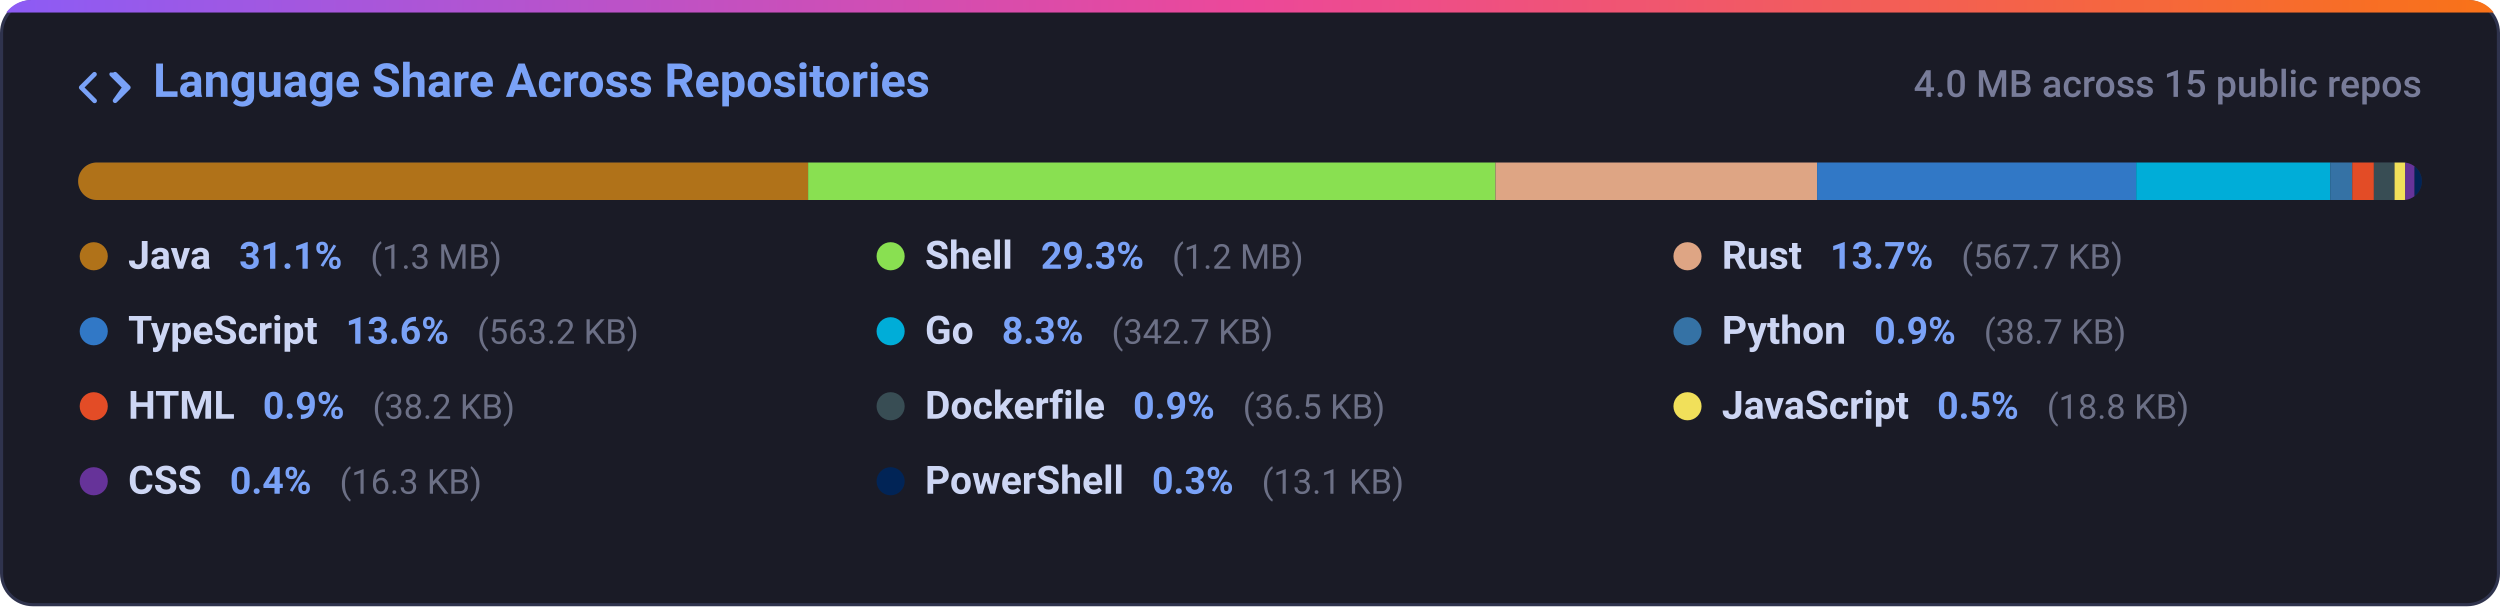
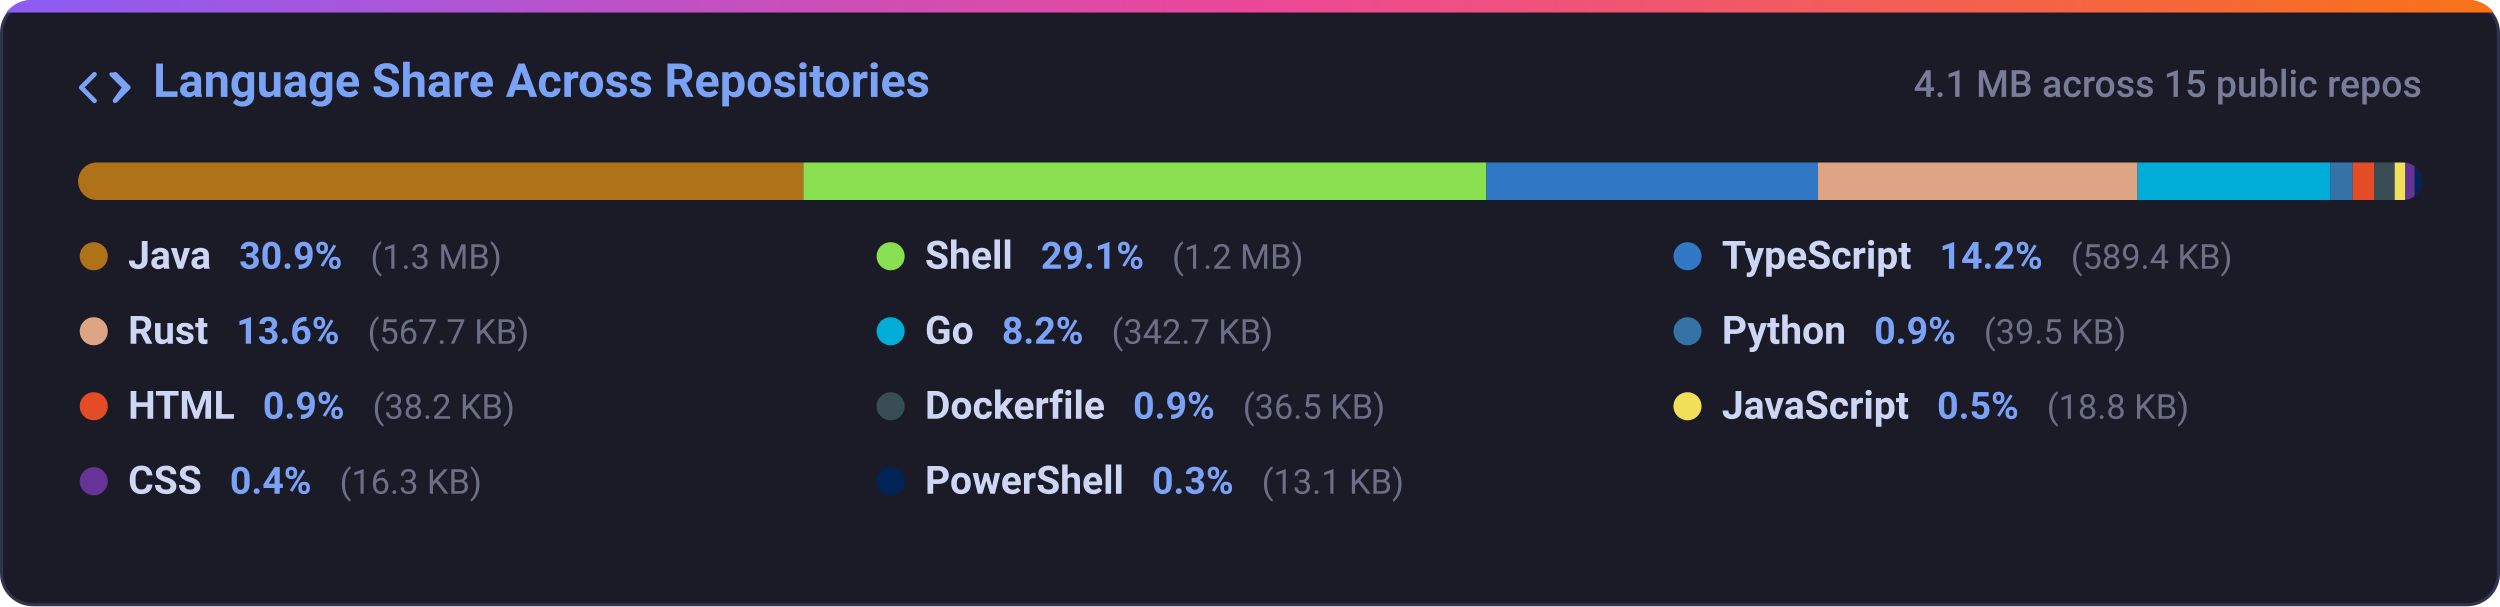
<svg xmlns="http://www.w3.org/2000/svg" width="800" height="194" viewBox="0 0 800 194" fill="none">
  <defs>
    <linearGradient id="grad-lang_dist" x1="0%" y1="0%" x2="100%" y2="0%">
      <stop offset="0%" stop-color="#8b5cf6" />
      <stop offset="50%" stop-color="#ec4899" />
      <stop offset="100%" stop-color="#f97316" />
    </linearGradient>
    <clipPath id="card-clip-lang_dist">
      <rect x="0" y="0" width="800" height="194" rx="10" />
    </clipPath>
    <clipPath id="bar-clip">
      <rect x="25" y="52" width="750" height="12" rx="6" />
    </clipPath>
    <style>
      .card-bg { fill: #1a1b26; stroke: #2f334d; stroke-width: 1px; }
      .card-title { font-family: -apple-system, BlinkMacSystemFont, 'Segoe UI', Roboto, Helvetica, Arial, sans-serif; font-size: 15px; font-weight: 600; fill: #7aa2f7; }
      .card-sub { font-family: -apple-system, BlinkMacSystemFont, 'Segoe UI', Roboto, Helvetica, Arial, sans-serif; font-size: 12px; fill: #787c99; font-weight: 500; }
      .lang-name { font-family: -apple-system, BlinkMacSystemFont, 'Segoe UI', Roboto, Helvetica, Arial, sans-serif; font-size: 12.5px; font-weight: 600; fill: #cdd6f4; }
      .lang-pct { font-family: -apple-system, BlinkMacSystemFont, 'Segoe UI', Roboto, Helvetica, Arial, sans-serif; font-size: 12px; font-weight: 600; fill: #7aa2f7; }
      .lang-size { font-family: -apple-system, BlinkMacSystemFont, 'Segoe UI', Roboto, Helvetica, Arial, sans-serif; font-size: 11px; fill: #6c7086; }
      @media (prefers-color-scheme: light) {
        .card-bg { fill: #f7f8fc; stroke: #e1e4ea; }
        .card-title { fill: #2563eb; }
        .card-sub { fill: #6b7280; }
        .lang-name { fill: #1f2328; }
        .lang-pct { fill: #2563eb; }
        .lang-size { fill: #6b7280; }
      }
    </style>
  </defs>
  <g clip-path="url(#card-clip-lang_dist)">
    <rect class="card-bg" x="0.5" y="0.5" width="799" height="193" rx="10" />
    <rect x="0" y="0" width="800" height="4" fill="url(#grad-lang_dist)" />
  </g>
  <g transform="translate(25, 20)">
    <path fill="#7aa2f7" d="M4.72 3.22a.75.75 0 0 1 1.06 1.06L2.06 8l3.72 3.72a.75.75 0 1 1-1.06 1.06L.47 8.53a.75.75 0 0 1 0-1.06l4.25-4.25Zm6.56 0a.75.75 0 0 1 1.06 0l4.25 4.25a.75.75 0 0 1 0 1.06l-4.25 4.25a.75.75 0 0 1-1.06-1.06L13.94 8l-3.72-3.72a.75.75 0 0 1 0-1.06Z" />
    <text class="card-title" x="24" y="11">Language Share Across Repositories</text>
  </g>
-   <text class="card-sub" x="775" y="31" text-anchor="end">4.0 MB across 15 public repos</text>
+   <text class="card-sub" x="775" y="31" text-anchor="end">4.1 MB across 15 public repos</text>
  <rect x="25" y="52" width="750" height="12" rx="6" fill="#24283b" />
  <g clip-path="url(#bar-clip)">
-     <rect x="25.00" y="52" width="233.60" height="12" fill="#b07219" />
-     <rect x="258.60" y="52" width="219.96" height="12" fill="#89e051" />
-     <rect x="478.56" y="52" width="102.91" height="12" fill="#dea584" />
-     <rect x="581.47" y="52" width="102.10" height="12" fill="#3178c6" />
-     <rect x="683.58" y="52" width="62.13" height="12" fill="#00add8" />
-     <rect x="745.70" y="52" width="7.02" height="12" fill="#3572a5" />
-     <rect x="752.72" y="52" width="6.92" height="12" fill="#e34c26" />
-     <rect x="759.64" y="52" width="6.62" height="12" fill="#384d54" />
-     <rect x="766.26" y="52" width="3.42" height="12" fill="#f1e05a" />
-     <rect x="769.67" y="52" width="3.00" height="12" fill="#663399" />
-     <rect x="772.67" y="52" width="3.00" height="12" fill="#012456" />
+     <rect x="25.00" y="52" width="232.08" height="12" fill="#b07219" />
+     <rect x="257.08" y="52" width="218.53" height="12" fill="#89e051" />
+     <rect x="475.62" y="52" width="106.16" height="12" fill="#3178c6" />
+     <rect x="581.77" y="52" width="102.25" height="12" fill="#dea584" />
+     <rect x="684.02" y="52" width="61.72" height="12" fill="#00add8" />
+     <rect x="745.74" y="52" width="7.12" height="12" fill="#3572a5" />
+     <rect x="752.86" y="52" width="6.87" height="12" fill="#e34c26" />
+     <rect x="759.74" y="52" width="6.58" height="12" fill="#384d54" />
+     <rect x="766.31" y="52" width="3.39" height="12" fill="#f1e05a" />
+     <rect x="769.71" y="52" width="3.00" height="12" fill="#663399" />
+     <rect x="772.71" y="52" width="3.00" height="12" fill="#012456" />
  </g>
  <g>
    <circle cx="30" cy="82" r="4.5" fill="#b07219" />
    <text x="41" y="86">
      <tspan class="lang-name">Java</tspan>
-       <tspan class="lang-pct" dx="6">31.1%</tspan>
+       <tspan class="lang-pct" dx="6">30.9%</tspan>
      <tspan class="lang-size" dx="6">(1.3 MB)</tspan>
    </text>
    <circle cx="285" cy="82" r="4.5" fill="#89e051" />
    <text x="296" y="86">
      <tspan class="lang-name">Shell</tspan>
-       <tspan class="lang-pct" dx="6">29.3%</tspan>
+       <tspan class="lang-pct" dx="6">29.1%</tspan>
      <tspan class="lang-size" dx="6">(1.2 MB)</tspan>
    </text>
-     <circle cx="540" cy="82" r="4.5" fill="#dea584" />
+     <circle cx="540" cy="82" r="4.5" fill="#3178c6" />
    <text x="551" y="86">
+       <tspan class="lang-name">TypeScript</tspan>
+       <tspan class="lang-pct" dx="6">14.2%</tspan>
+       <tspan class="lang-size" dx="6">(589.4 KB)</tspan>
+     </text>
+     <circle cx="30" cy="106" r="4.5" fill="#dea584" />
+     <text x="41" y="110">
      <tspan class="lang-name">Rust</tspan>
-       <tspan class="lang-pct" dx="6">13.7%</tspan>
+       <tspan class="lang-pct" dx="6">13.6%</tspan>
      <tspan class="lang-size" dx="6">(567.7 KB)</tspan>
-     </text>
-     <circle cx="30" cy="106" r="4.5" fill="#3178c6" />
-     <text x="41" y="110">
-       <tspan class="lang-name">TypeScript</tspan>
-       <tspan class="lang-pct" dx="6">13.6%</tspan>
-       <tspan class="lang-size" dx="6">(563.2 KB)</tspan>
    </text>
    <circle cx="285" cy="106" r="4.5" fill="#00add8" />
    <text x="296" y="110">
      <tspan class="lang-name">Go</tspan>
-       <tspan class="lang-pct" dx="6">8.3%</tspan>
+       <tspan class="lang-pct" dx="6">8.2%</tspan>
      <tspan class="lang-size" dx="6">(342.7 KB)</tspan>
    </text>
    <circle cx="540" cy="106" r="4.5" fill="#3572a5" />
    <text x="551" y="110">
      <tspan class="lang-name">Python</tspan>
      <tspan class="lang-pct" dx="6">0.9%</tspan>
-       <tspan class="lang-size" dx="6">(38.7 KB)</tspan>
+       <tspan class="lang-size" dx="6">(39.5 KB)</tspan>
    </text>
    <circle cx="30" cy="130" r="4.5" fill="#e34c26" />
    <text x="41" y="134">
      <tspan class="lang-name">HTML</tspan>
      <tspan class="lang-pct" dx="6">0.9%</tspan>
      <tspan class="lang-size" dx="6">(38.2 KB)</tspan>
    </text>
    <circle cx="285" cy="130" r="4.5" fill="#384d54" />
    <text x="296" y="134">
      <tspan class="lang-name">Dockerfile</tspan>
      <tspan class="lang-pct" dx="6">0.9%</tspan>
      <tspan class="lang-size" dx="6">(36.5 KB)</tspan>
    </text>
    <circle cx="540" cy="130" r="4.5" fill="#f1e05a" />
    <text x="551" y="134">
      <tspan class="lang-name">JavaScript</tspan>
      <tspan class="lang-pct" dx="6">0.5%</tspan>
      <tspan class="lang-size" dx="6">(18.8 KB)</tspan>
    </text>
    <circle cx="30" cy="154" r="4.5" fill="#663399" />
    <text x="41" y="158">
      <tspan class="lang-name">CSS</tspan>
      <tspan class="lang-pct" dx="6">0.4%</tspan>
      <tspan class="lang-size" dx="6">(16.3 KB)</tspan>
    </text>
    <circle cx="285" cy="154" r="4.5" fill="#012456" />
    <text x="296" y="158">
      <tspan class="lang-name">PowerShell</tspan>
      <tspan class="lang-pct" dx="6">0.3%</tspan>
      <tspan class="lang-size" dx="6">(13.1 KB)</tspan>
    </text>
  </g>
</svg>
